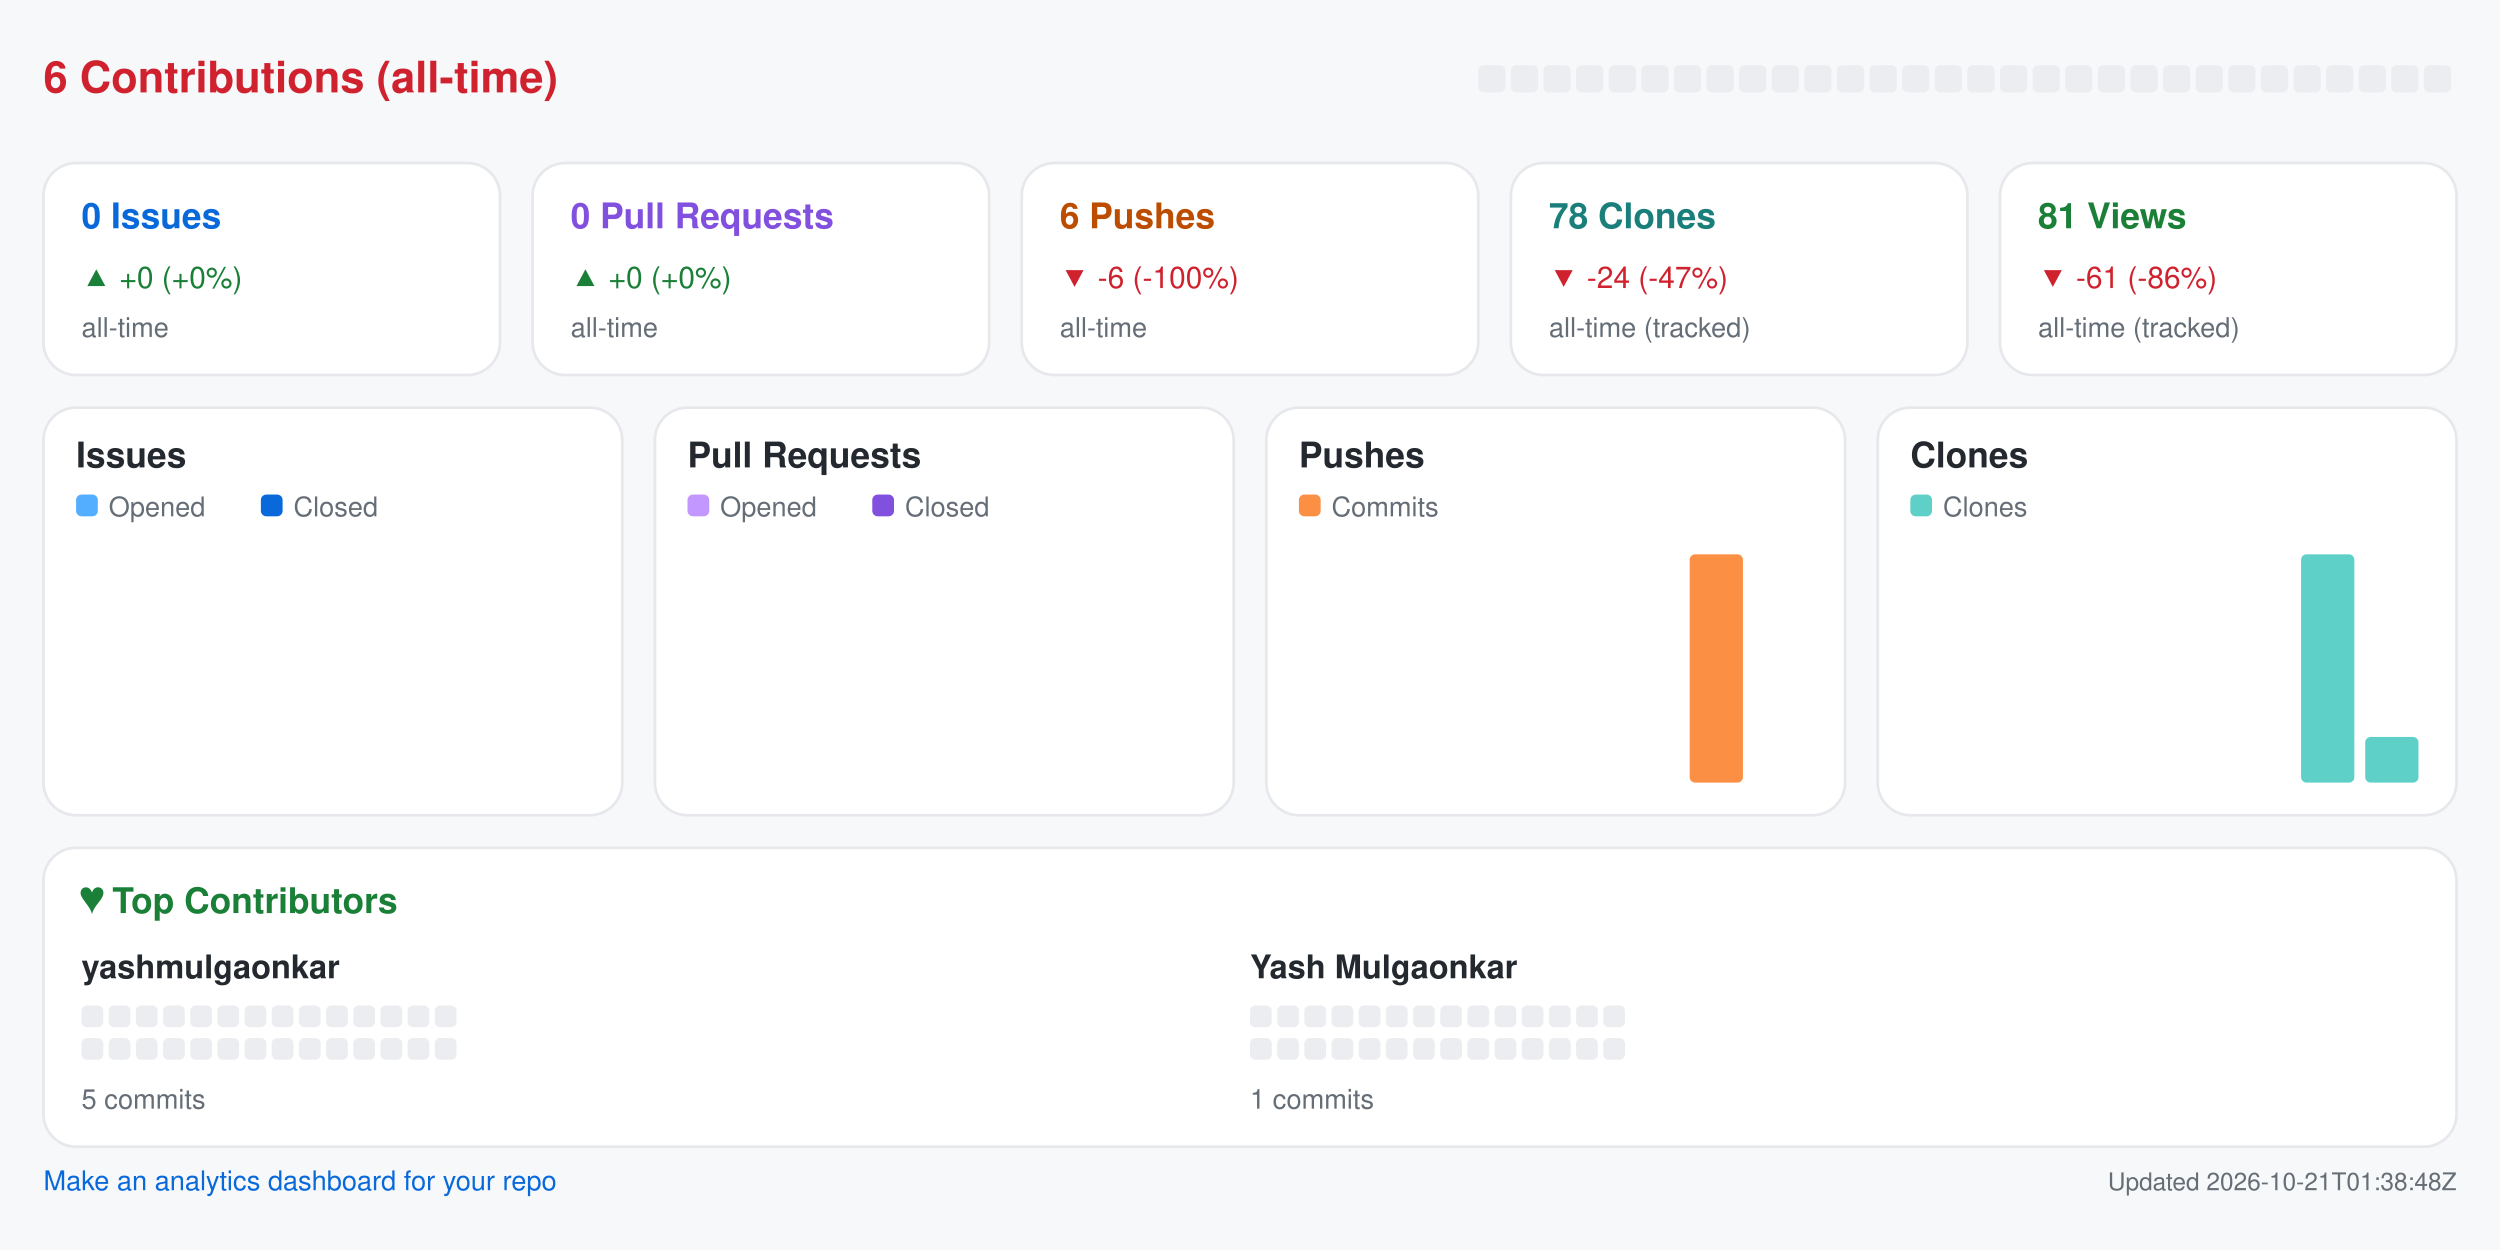
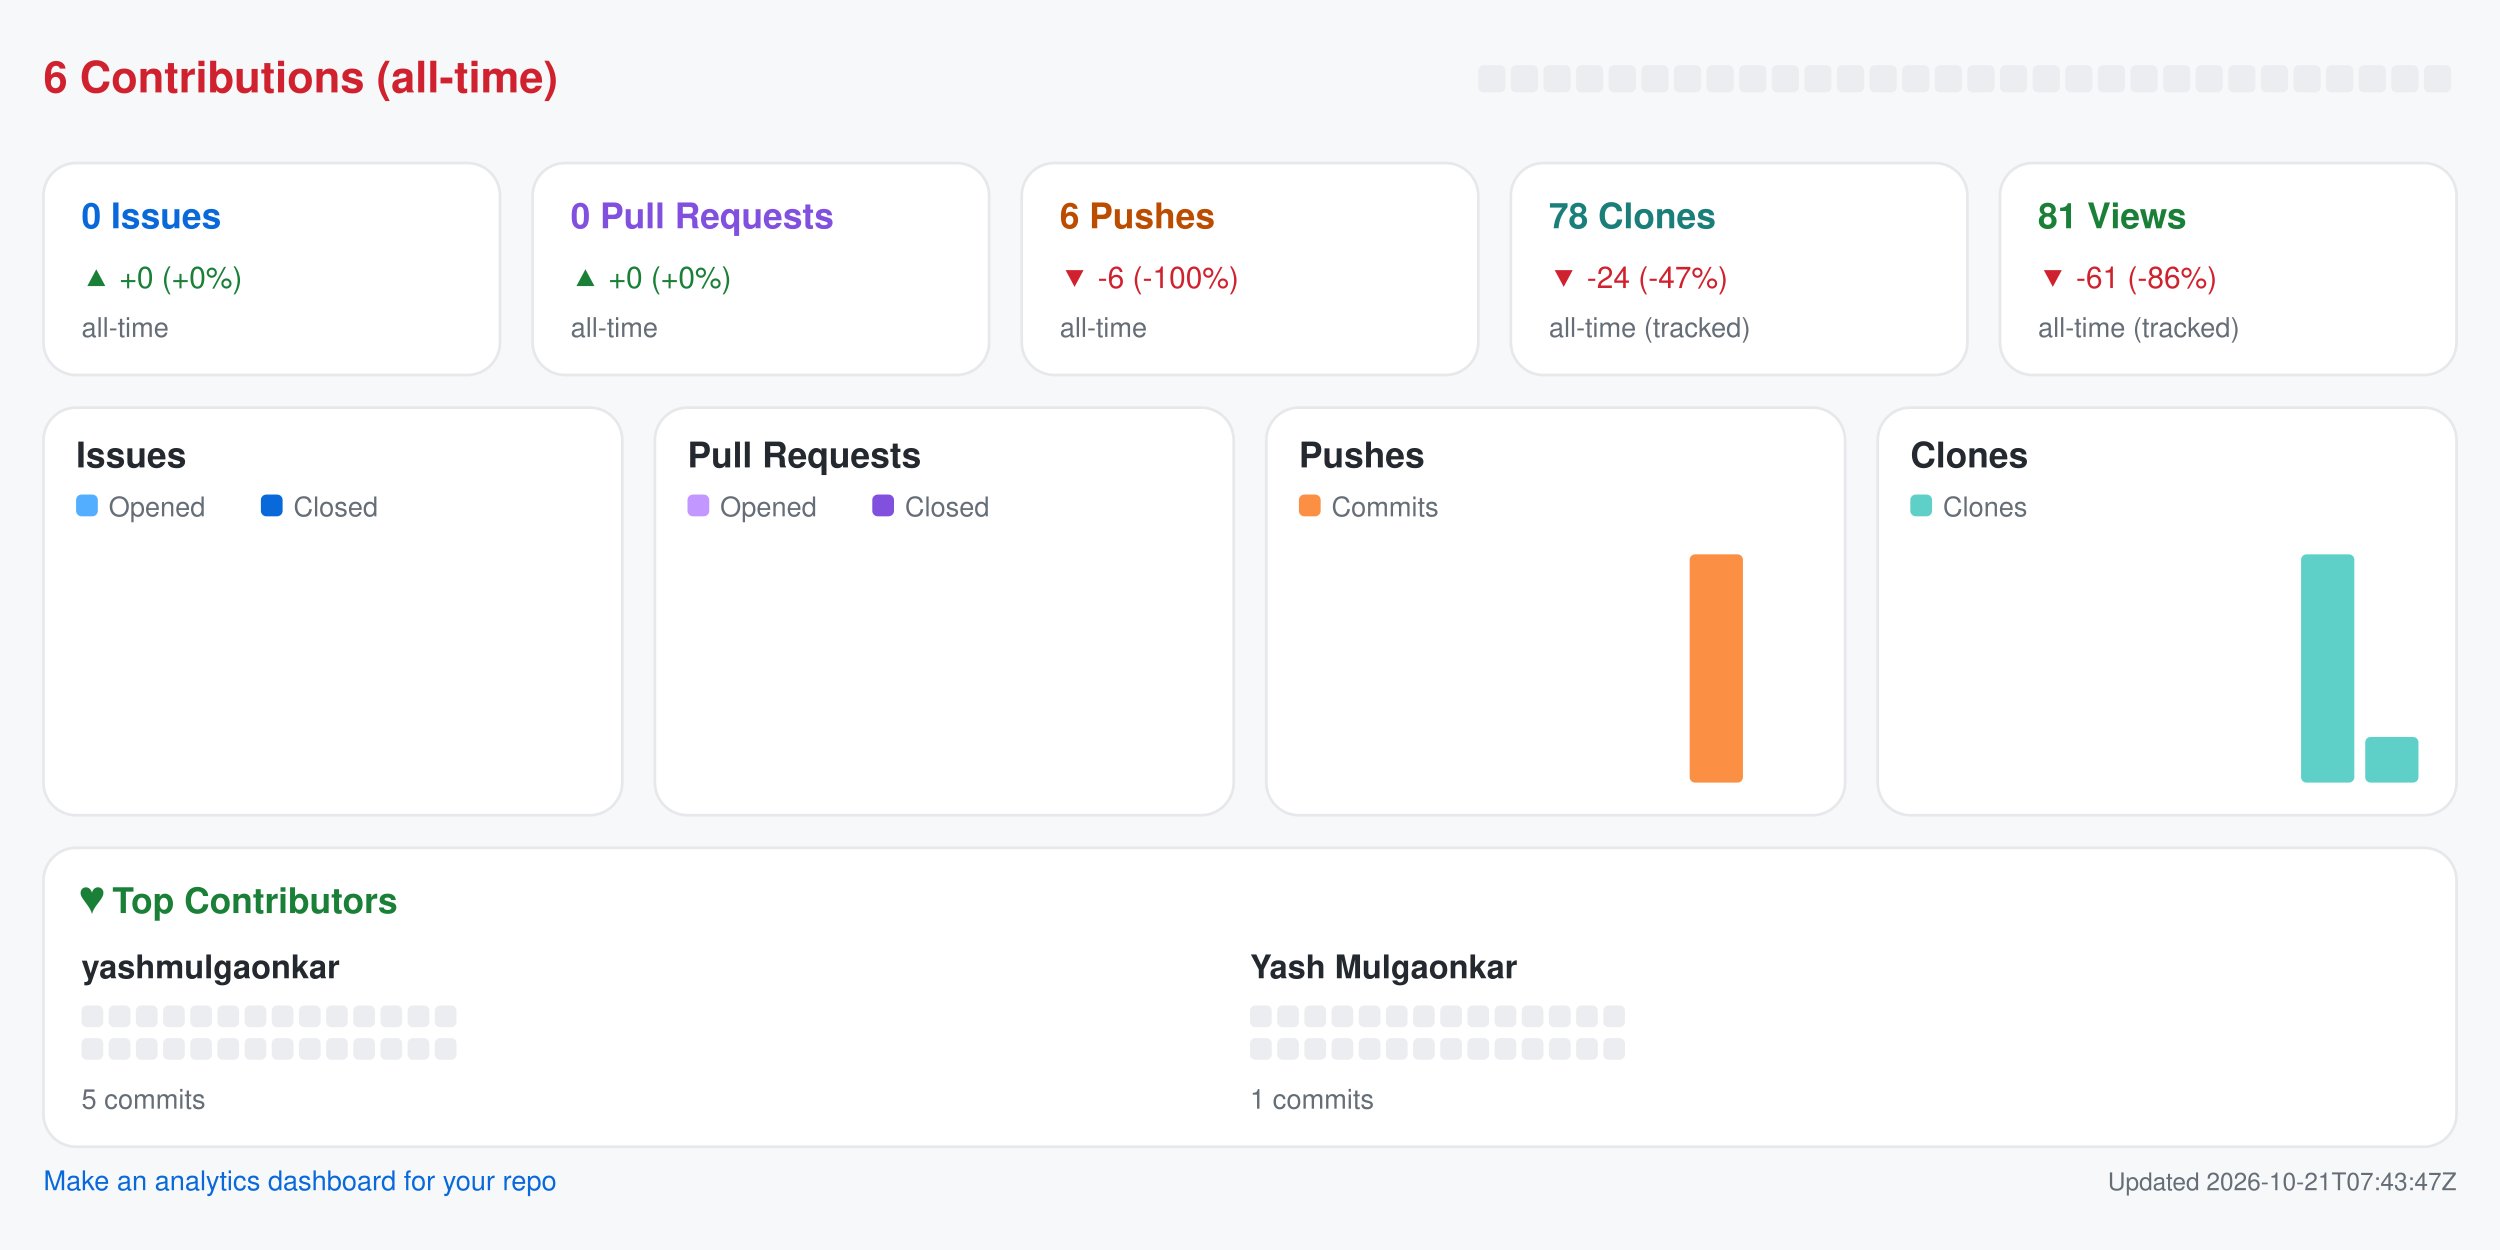
<svg xmlns="http://www.w3.org/2000/svg" width="920" height="460" viewBox="0 0 920 460" role="img" aria-label="Repository analytics for yashmulgaonkar/pi-tools">
  <rect x="0.0" y="0.0" width="920.0" height="460.0" rx="0" fill="#f6f8fa" />
  <text x="16.0" y="34.0" fill="#cf222e" font-size="16" font-family="-apple-system,BlinkMacSystemFont,Segoe UI,Helvetica,Arial,sans-serif" font-weight="600" text-anchor="start">6 Contributions (all-time)</text>
  <rect x="544.0" y="24.0" width="10.0" height="10.0" rx="2" fill="#ebedf0" />
  <rect x="556.0" y="24.0" width="10.0" height="10.0" rx="2" fill="#ebedf0" />
  <rect x="568.0" y="24.0" width="10.0" height="10.0" rx="2" fill="#ebedf0" />
  <rect x="580.0" y="24.0" width="10.0" height="10.0" rx="2" fill="#ebedf0" />
  <rect x="592.0" y="24.0" width="10.0" height="10.0" rx="2" fill="#ebedf0" />
  <rect x="604.0" y="24.0" width="10.0" height="10.0" rx="2" fill="#ebedf0" />
  <rect x="616.0" y="24.0" width="10.0" height="10.0" rx="2" fill="#ebedf0" />
  <rect x="628.0" y="24.0" width="10.0" height="10.0" rx="2" fill="#ebedf0" />
  <rect x="640.0" y="24.0" width="10.0" height="10.0" rx="2" fill="#ebedf0" />
  <rect x="652.0" y="24.0" width="10.0" height="10.0" rx="2" fill="#ebedf0" />
  <rect x="664.0" y="24.0" width="10.0" height="10.0" rx="2" fill="#ebedf0" />
  <rect x="676.0" y="24.0" width="10.0" height="10.0" rx="2" fill="#ebedf0" />
  <rect x="688.0" y="24.0" width="10.0" height="10.0" rx="2" fill="#ebedf0" />
  <rect x="700.0" y="24.0" width="10.0" height="10.0" rx="2" fill="#ebedf0" />
  <rect x="712.0" y="24.0" width="10.0" height="10.0" rx="2" fill="#ebedf0" />
  <rect x="724.0" y="24.0" width="10.0" height="10.0" rx="2" fill="#ebedf0" />
  <rect x="736.0" y="24.0" width="10.0" height="10.0" rx="2" fill="#ebedf0" />
  <rect x="748.0" y="24.0" width="10.0" height="10.0" rx="2" fill="#ebedf0" />
  <rect x="760.0" y="24.0" width="10.0" height="10.0" rx="2" fill="#ebedf0" />
  <rect x="772.0" y="24.0" width="10.0" height="10.0" rx="2" fill="#ebedf0" />
  <rect x="784.0" y="24.0" width="10.0" height="10.0" rx="2" fill="#ebedf0" />
  <rect x="796.0" y="24.0" width="10.0" height="10.0" rx="2" fill="#ebedf0" />
  <rect x="808.0" y="24.0" width="10.0" height="10.0" rx="2" fill="#ebedf0" />
  <rect x="820.0" y="24.0" width="10.0" height="10.0" rx="2" fill="#ebedf0" />
  <rect x="832.0" y="24.0" width="10.0" height="10.0" rx="2" fill="#ebedf0" />
  <rect x="844.0" y="24.0" width="10.0" height="10.0" rx="2" fill="#ebedf0" />
  <rect x="856.0" y="24.0" width="10.0" height="10.0" rx="2" fill="#ebedf0" />
  <rect x="868.0" y="24.0" width="10.0" height="10.0" rx="2" fill="#ebedf0" />
  <rect x="880.0" y="24.0" width="10.0" height="10.0" rx="2" fill="#ebedf0" />
  <rect x="892.0" y="24.0" width="10.0" height="10.0" rx="2" fill="#ebedf0" />
  <rect x="16.0" y="60.0" width="168.0" height="78.0" rx="12" fill="#ffffff" stroke="#e6e8eb" />
  <text x="30.0" y="84.0" fill="#0969da" font-size="13" font-family="-apple-system,BlinkMacSystemFont,Segoe UI,Helvetica,Arial,sans-serif" font-weight="600" text-anchor="start">0 Issues</text>
  <text x="30.0" y="106.0" fill="#1a7f37" font-size="11" font-family="-apple-system,BlinkMacSystemFont,Segoe UI,Helvetica,Arial,sans-serif" font-weight="400" text-anchor="start">▲ +0 (+0%)</text>
  <text x="30.0" y="124.0" fill="#656d76" font-size="10" font-family="-apple-system,BlinkMacSystemFont,Segoe UI,Helvetica,Arial,sans-serif" font-weight="400" text-anchor="start">all-time</text>
  <rect x="196.0" y="60.0" width="168.0" height="78.0" rx="12" fill="#ffffff" stroke="#e6e8eb" />
  <text x="210.0" y="84.0" fill="#8250df" font-size="13" font-family="-apple-system,BlinkMacSystemFont,Segoe UI,Helvetica,Arial,sans-serif" font-weight="600" text-anchor="start">0 Pull Requests</text>
  <text x="210.0" y="106.0" fill="#1a7f37" font-size="11" font-family="-apple-system,BlinkMacSystemFont,Segoe UI,Helvetica,Arial,sans-serif" font-weight="400" text-anchor="start">▲ +0 (+0%)</text>
  <text x="210.0" y="124.0" fill="#656d76" font-size="10" font-family="-apple-system,BlinkMacSystemFont,Segoe UI,Helvetica,Arial,sans-serif" font-weight="400" text-anchor="start">all-time</text>
  <rect x="376.0" y="60.0" width="168.0" height="78.0" rx="12" fill="#ffffff" stroke="#e6e8eb" />
  <text x="390.0" y="84.0" fill="#bc4c00" font-size="13" font-family="-apple-system,BlinkMacSystemFont,Segoe UI,Helvetica,Arial,sans-serif" font-weight="600" text-anchor="start">6 Pushes</text>
  <text x="390.0" y="106.0" fill="#cf222e" font-size="11" font-family="-apple-system,BlinkMacSystemFont,Segoe UI,Helvetica,Arial,sans-serif" font-weight="400" text-anchor="start">▼ -6 (-100%)</text>
  <text x="390.0" y="124.0" fill="#656d76" font-size="10" font-family="-apple-system,BlinkMacSystemFont,Segoe UI,Helvetica,Arial,sans-serif" font-weight="400" text-anchor="start">all-time</text>
  <rect x="556.0" y="60.0" width="168.0" height="78.0" rx="12" fill="#ffffff" stroke="#e6e8eb" />
  <text x="570.0" y="84.0" fill="#1a7f7a" font-size="13" font-family="-apple-system,BlinkMacSystemFont,Segoe UI,Helvetica,Arial,sans-serif" font-weight="600" text-anchor="start">78 Clones</text>
  <text x="570.0" y="106.0" fill="#cf222e" font-size="11" font-family="-apple-system,BlinkMacSystemFont,Segoe UI,Helvetica,Arial,sans-serif" font-weight="400" text-anchor="start">▼ -24 (-47%)</text>
  <text x="570.0" y="124.0" fill="#656d76" font-size="10" font-family="-apple-system,BlinkMacSystemFont,Segoe UI,Helvetica,Arial,sans-serif" font-weight="400" text-anchor="start">all-time (tracked)</text>
  <rect x="736.0" y="60.0" width="168.0" height="78.0" rx="12" fill="#ffffff" stroke="#e6e8eb" />
  <text x="750.0" y="84.0" fill="#1a7f37" font-size="13" font-family="-apple-system,BlinkMacSystemFont,Segoe UI,Helvetica,Arial,sans-serif" font-weight="600" text-anchor="start">81 Views</text>
  <text x="750.0" y="106.0" fill="#cf222e" font-size="11" font-family="-apple-system,BlinkMacSystemFont,Segoe UI,Helvetica,Arial,sans-serif" font-weight="400" text-anchor="start">▼ -61 (-86%)</text>
  <text x="750.0" y="124.0" fill="#656d76" font-size="10" font-family="-apple-system,BlinkMacSystemFont,Segoe UI,Helvetica,Arial,sans-serif" font-weight="400" text-anchor="start">all-time (tracked)</text>
  <rect x="16.0" y="150.0" width="213.0" height="150.0" rx="12" fill="#ffffff" stroke="#e6e8eb" />
  <text x="28.0" y="172.0" fill="#24292f" font-size="13" font-family="-apple-system,BlinkMacSystemFont,Segoe UI,Helvetica,Arial,sans-serif" font-weight="600" text-anchor="start">Issues</text>
  <rect x="28.0" y="182.0" width="8.0" height="8.0" rx="2" fill="#54aeff" />
  <text x="40.0" y="190.0" fill="#656d76" font-size="10" font-family="-apple-system,BlinkMacSystemFont,Segoe UI,Helvetica,Arial,sans-serif" font-weight="400" text-anchor="start">Opened</text>
  <rect x="96.0" y="182.0" width="8.0" height="8.0" rx="2" fill="#0969da" />
  <text x="108.0" y="190.0" fill="#656d76" font-size="10" font-family="-apple-system,BlinkMacSystemFont,Segoe UI,Helvetica,Arial,sans-serif" font-weight="400" text-anchor="start">Closed</text>
  <rect x="30.0" y="288.0" width="8.8" height="0.0" rx="2" fill="#54aeff" />
  <rect x="39.8" y="288.0" width="8.8" height="0.0" rx="2" fill="#0969da" />
  <rect x="53.6" y="288.0" width="8.8" height="0.0" rx="2" fill="#54aeff" />
  <rect x="63.4" y="288.0" width="8.8" height="0.0" rx="2" fill="#0969da" />
  <rect x="77.2" y="288.0" width="8.8" height="0.0" rx="2" fill="#54aeff" />
  <rect x="87.1" y="288.0" width="8.8" height="0.0" rx="2" fill="#0969da" />
  <rect x="100.9" y="288.0" width="8.8" height="0.0" rx="2" fill="#54aeff" />
  <rect x="110.7" y="288.0" width="8.8" height="0.0" rx="2" fill="#0969da" />
  <rect x="124.5" y="288.0" width="8.8" height="0.0" rx="2" fill="#54aeff" />
  <rect x="134.3" y="288.0" width="8.8" height="0.0" rx="2" fill="#0969da" />
  <rect x="148.1" y="288.0" width="8.8" height="0.0" rx="2" fill="#54aeff" />
  <rect x="157.9" y="288.0" width="8.8" height="0.0" rx="2" fill="#0969da" />
  <rect x="171.8" y="288.0" width="8.8" height="0.0" rx="2" fill="#54aeff" />
  <rect x="181.6" y="288.0" width="8.8" height="0.0" rx="2" fill="#0969da" />
  <rect x="195.4" y="288.0" width="8.8" height="0.0" rx="2" fill="#54aeff" />
  <rect x="205.2" y="288.0" width="8.8" height="0.0" rx="2" fill="#0969da" />
  <rect x="241.0" y="150.0" width="213.0" height="150.0" rx="12" fill="#ffffff" stroke="#e6e8eb" />
  <text x="253.0" y="172.0" fill="#24292f" font-size="13" font-family="-apple-system,BlinkMacSystemFont,Segoe UI,Helvetica,Arial,sans-serif" font-weight="600" text-anchor="start">Pull Requests</text>
  <rect x="253.0" y="182.0" width="8.0" height="8.0" rx="2" fill="#c297ff" />
  <text x="265.0" y="190.0" fill="#656d76" font-size="10" font-family="-apple-system,BlinkMacSystemFont,Segoe UI,Helvetica,Arial,sans-serif" font-weight="400" text-anchor="start">Opened</text>
  <rect x="321.0" y="182.0" width="8.0" height="8.0" rx="2" fill="#8250df" />
  <text x="333.0" y="190.0" fill="#656d76" font-size="10" font-family="-apple-system,BlinkMacSystemFont,Segoe UI,Helvetica,Arial,sans-serif" font-weight="400" text-anchor="start">Closed</text>
  <rect x="255.0" y="288.0" width="8.8" height="0.0" rx="2" fill="#c297ff" />
  <rect x="264.8" y="288.0" width="8.8" height="0.0" rx="2" fill="#8250df" />
  <rect x="278.6" y="288.0" width="8.8" height="0.0" rx="2" fill="#c297ff" />
  <rect x="288.4" y="288.0" width="8.8" height="0.0" rx="2" fill="#8250df" />
  <rect x="302.2" y="288.0" width="8.8" height="0.0" rx="2" fill="#c297ff" />
  <rect x="312.1" y="288.0" width="8.8" height="0.0" rx="2" fill="#8250df" />
  <rect x="325.9" y="288.0" width="8.8" height="0.0" rx="2" fill="#c297ff" />
  <rect x="335.7" y="288.0" width="8.8" height="0.0" rx="2" fill="#8250df" />
  <rect x="349.5" y="288.0" width="8.8" height="0.0" rx="2" fill="#c297ff" />
  <rect x="359.3" y="288.0" width="8.8" height="0.0" rx="2" fill="#8250df" />
  <rect x="373.1" y="288.0" width="8.8" height="0.0" rx="2" fill="#c297ff" />
  <rect x="382.9" y="288.0" width="8.8" height="0.0" rx="2" fill="#8250df" />
  <rect x="396.8" y="288.0" width="8.8" height="0.0" rx="2" fill="#c297ff" />
  <rect x="406.6" y="288.0" width="8.8" height="0.0" rx="2" fill="#8250df" />
  <rect x="420.4" y="288.0" width="8.8" height="0.0" rx="2" fill="#c297ff" />
  <rect x="430.2" y="288.0" width="8.8" height="0.0" rx="2" fill="#8250df" />
  <rect x="466.0" y="150.0" width="213.0" height="150.0" rx="12" fill="#ffffff" stroke="#e6e8eb" />
  <text x="478.0" y="172.0" fill="#24292f" font-size="13" font-family="-apple-system,BlinkMacSystemFont,Segoe UI,Helvetica,Arial,sans-serif" font-weight="600" text-anchor="start">Pushes</text>
  <rect x="478.0" y="182.0" width="8.0" height="8.0" rx="2" fill="#fb8f44" />
  <text x="490.0" y="190.0" fill="#656d76" font-size="10" font-family="-apple-system,BlinkMacSystemFont,Segoe UI,Helvetica,Arial,sans-serif" font-weight="400" text-anchor="start">Commits</text>
  <rect x="480.0" y="288.0" width="19.6" height="0.0" rx="2" fill="#fb8f44" />
  <rect x="503.6" y="288.0" width="19.6" height="0.0" rx="2" fill="#fb8f44" />
  <rect x="527.2" y="288.0" width="19.6" height="0.0" rx="2" fill="#fb8f44" />
  <rect x="550.9" y="288.0" width="19.6" height="0.0" rx="2" fill="#fb8f44" />
  <rect x="574.5" y="288.0" width="19.6" height="0.0" rx="2" fill="#fb8f44" />
  <rect x="598.1" y="288.0" width="19.6" height="0.0" rx="2" fill="#fb8f44" />
  <rect x="621.8" y="204.0" width="19.6" height="84.0" rx="2" fill="#fb8f44" />
  <rect x="645.4" y="288.0" width="19.6" height="0.0" rx="2" fill="#fb8f44" />
  <rect x="691.0" y="150.0" width="213.0" height="150.0" rx="12" fill="#ffffff" stroke="#e6e8eb" />
  <text x="703.0" y="172.0" fill="#24292f" font-size="13" font-family="-apple-system,BlinkMacSystemFont,Segoe UI,Helvetica,Arial,sans-serif" font-weight="600" text-anchor="start">Clones</text>
  <rect x="703.0" y="182.0" width="8.0" height="8.0" rx="2" fill="#5fd0c8" />
  <text x="715.0" y="190.0" fill="#656d76" font-size="10" font-family="-apple-system,BlinkMacSystemFont,Segoe UI,Helvetica,Arial,sans-serif" font-weight="400" text-anchor="start">Clones</text>
  <rect x="705.0" y="288.0" width="19.6" height="0.0" rx="2" fill="#5fd0c8" />
  <rect x="728.6" y="288.0" width="19.6" height="0.0" rx="2" fill="#5fd0c8" />
  <rect x="752.2" y="288.0" width="19.6" height="0.0" rx="2" fill="#5fd0c8" />
  <rect x="775.9" y="288.0" width="19.6" height="0.0" rx="2" fill="#5fd0c8" />
  <rect x="799.5" y="288.0" width="19.6" height="0.0" rx="2" fill="#5fd0c8" />
  <rect x="823.1" y="288.0" width="19.6" height="0.0" rx="2" fill="#5fd0c8" />
  <rect x="846.8" y="204.0" width="19.6" height="84.0" rx="2" fill="#5fd0c8" />
  <rect x="870.4" y="271.2" width="19.6" height="16.8" rx="2" fill="#5fd0c8" />
  <rect x="16.0" y="312.0" width="888.0" height="110.0" rx="12" fill="#ffffff" stroke="#e6e8eb" />
  <text x="30.0" y="336.0" fill="#1a7f37" font-size="13" font-family="-apple-system,BlinkMacSystemFont,Segoe UI,Helvetica,Arial,sans-serif" font-weight="600" text-anchor="start">♥  Top Contributors</text>
  <text x="30.0" y="360.0" fill="#24292f" font-size="12" font-family="-apple-system,BlinkMacSystemFont,Segoe UI,Helvetica,Arial,sans-serif" font-weight="600" text-anchor="start">yashmulgaonkar</text>
  <rect x="30.0" y="370.0" width="8.0" height="8.0" rx="2" fill="#ebedf0" />
  <rect x="40.0" y="370.0" width="8.0" height="8.0" rx="2" fill="#ebedf0" />
  <rect x="50.0" y="370.0" width="8.0" height="8.0" rx="2" fill="#ebedf0" />
  <rect x="60.0" y="370.0" width="8.0" height="8.0" rx="2" fill="#ebedf0" />
  <rect x="70.0" y="370.0" width="8.0" height="8.0" rx="2" fill="#ebedf0" />
  <rect x="80.0" y="370.0" width="8.0" height="8.0" rx="2" fill="#ebedf0" />
  <rect x="90.0" y="370.0" width="8.0" height="8.0" rx="2" fill="#ebedf0" />
  <rect x="100.0" y="370.0" width="8.0" height="8.0" rx="2" fill="#ebedf0" />
  <rect x="110.0" y="370.0" width="8.0" height="8.0" rx="2" fill="#ebedf0" />
  <rect x="120.0" y="370.0" width="8.0" height="8.0" rx="2" fill="#ebedf0" />
  <rect x="130.0" y="370.0" width="8.0" height="8.0" rx="2" fill="#ebedf0" />
  <rect x="140.0" y="370.0" width="8.0" height="8.0" rx="2" fill="#ebedf0" />
  <rect x="150.0" y="370.0" width="8.0" height="8.0" rx="2" fill="#ebedf0" />
  <rect x="160.0" y="370.0" width="8.0" height="8.0" rx="2" fill="#ebedf0" />
  <rect x="30.0" y="382.0" width="8.0" height="8.0" rx="2" fill="#ebedf0" />
  <rect x="40.0" y="382.0" width="8.0" height="8.0" rx="2" fill="#ebedf0" />
  <rect x="50.0" y="382.0" width="8.0" height="8.0" rx="2" fill="#ebedf0" />
  <rect x="60.0" y="382.0" width="8.0" height="8.0" rx="2" fill="#ebedf0" />
  <rect x="70.0" y="382.0" width="8.0" height="8.0" rx="2" fill="#ebedf0" />
  <rect x="80.0" y="382.0" width="8.0" height="8.0" rx="2" fill="#ebedf0" />
  <rect x="90.0" y="382.0" width="8.0" height="8.0" rx="2" fill="#ebedf0" />
  <rect x="100.0" y="382.0" width="8.0" height="8.0" rx="2" fill="#ebedf0" />
  <rect x="110.0" y="382.0" width="8.0" height="8.0" rx="2" fill="#ebedf0" />
  <rect x="120.0" y="382.0" width="8.0" height="8.0" rx="2" fill="#ebedf0" />
  <rect x="130.0" y="382.0" width="8.0" height="8.0" rx="2" fill="#ebedf0" />
  <rect x="140.0" y="382.0" width="8.0" height="8.0" rx="2" fill="#ebedf0" />
  <rect x="150.0" y="382.0" width="8.0" height="8.0" rx="2" fill="#ebedf0" />
  <rect x="160.0" y="382.0" width="8.0" height="8.0" rx="2" fill="#ebedf0" />
  <text x="30.0" y="408.0" fill="#656d76" font-size="10" font-family="-apple-system,BlinkMacSystemFont,Segoe UI,Helvetica,Arial,sans-serif" font-weight="400" text-anchor="start">5 commits</text>
  <text x="460.0" y="360.0" fill="#24292f" font-size="12" font-family="-apple-system,BlinkMacSystemFont,Segoe UI,Helvetica,Arial,sans-serif" font-weight="600" text-anchor="start">Yash Mulgaonkar</text>
  <rect x="460.0" y="370.0" width="8.0" height="8.0" rx="2" fill="#ebedf0" />
  <rect x="470.0" y="370.0" width="8.0" height="8.0" rx="2" fill="#ebedf0" />
  <rect x="480.0" y="370.0" width="8.0" height="8.0" rx="2" fill="#ebedf0" />
  <rect x="490.0" y="370.0" width="8.0" height="8.0" rx="2" fill="#ebedf0" />
  <rect x="500.0" y="370.0" width="8.0" height="8.0" rx="2" fill="#ebedf0" />
  <rect x="510.0" y="370.0" width="8.0" height="8.0" rx="2" fill="#ebedf0" />
  <rect x="520.0" y="370.0" width="8.0" height="8.0" rx="2" fill="#ebedf0" />
  <rect x="530.0" y="370.0" width="8.0" height="8.0" rx="2" fill="#ebedf0" />
  <rect x="540.0" y="370.0" width="8.0" height="8.0" rx="2" fill="#ebedf0" />
  <rect x="550.0" y="370.0" width="8.0" height="8.0" rx="2" fill="#ebedf0" />
  <rect x="560.0" y="370.0" width="8.0" height="8.0" rx="2" fill="#ebedf0" />
  <rect x="570.0" y="370.0" width="8.0" height="8.0" rx="2" fill="#ebedf0" />
  <rect x="580.0" y="370.0" width="8.0" height="8.0" rx="2" fill="#ebedf0" />
  <rect x="590.0" y="370.0" width="8.0" height="8.0" rx="2" fill="#ebedf0" />
  <rect x="460.0" y="382.0" width="8.0" height="8.0" rx="2" fill="#ebedf0" />
  <rect x="470.0" y="382.0" width="8.0" height="8.0" rx="2" fill="#ebedf0" />
  <rect x="480.0" y="382.0" width="8.0" height="8.0" rx="2" fill="#ebedf0" />
  <rect x="490.0" y="382.0" width="8.0" height="8.0" rx="2" fill="#ebedf0" />
  <rect x="500.0" y="382.0" width="8.0" height="8.0" rx="2" fill="#ebedf0" />
  <rect x="510.0" y="382.0" width="8.0" height="8.0" rx="2" fill="#ebedf0" />
  <rect x="520.0" y="382.0" width="8.0" height="8.0" rx="2" fill="#ebedf0" />
  <rect x="530.0" y="382.0" width="8.0" height="8.0" rx="2" fill="#ebedf0" />
  <rect x="540.0" y="382.0" width="8.0" height="8.0" rx="2" fill="#ebedf0" />
  <rect x="550.0" y="382.0" width="8.0" height="8.0" rx="2" fill="#ebedf0" />
  <rect x="560.0" y="382.0" width="8.0" height="8.0" rx="2" fill="#ebedf0" />
  <rect x="570.0" y="382.0" width="8.0" height="8.0" rx="2" fill="#ebedf0" />
  <rect x="580.0" y="382.0" width="8.0" height="8.0" rx="2" fill="#ebedf0" />
  <rect x="590.0" y="382.0" width="8.0" height="8.0" rx="2" fill="#ebedf0" />
  <text x="460.0" y="408.0" fill="#656d76" font-size="10" font-family="-apple-system,BlinkMacSystemFont,Segoe UI,Helvetica,Arial,sans-serif" font-weight="400" text-anchor="start">1 commits</text>
  <a href="https://github.com/yashmulgaonkar/repo-analytics" target="_blank" rel="noopener noreferrer">
    <text x="16.0" y="438.0" fill="#0969da" font-size="10" font-family="-apple-system,BlinkMacSystemFont,Segoe UI,Helvetica,Arial,sans-serif" font-weight="400" text-anchor="start">Make an analytics dashboard for your repo</text>
  </a>
-   <text x="904.0" y="438.0" fill="#656d76" font-size="9" font-family="-apple-system,BlinkMacSystemFont,Segoe UI,Helvetica,Arial,sans-serif" font-weight="400" text-anchor="end">Updated 2026-10-21T01:38:48Z</text>
+   <text x="904.0" y="438.0" fill="#656d76" font-size="9" font-family="-apple-system,BlinkMacSystemFont,Segoe UI,Helvetica,Arial,sans-serif" font-weight="400" text-anchor="end">Updated 2026-10-21T07:43:47Z</text>
</svg>
